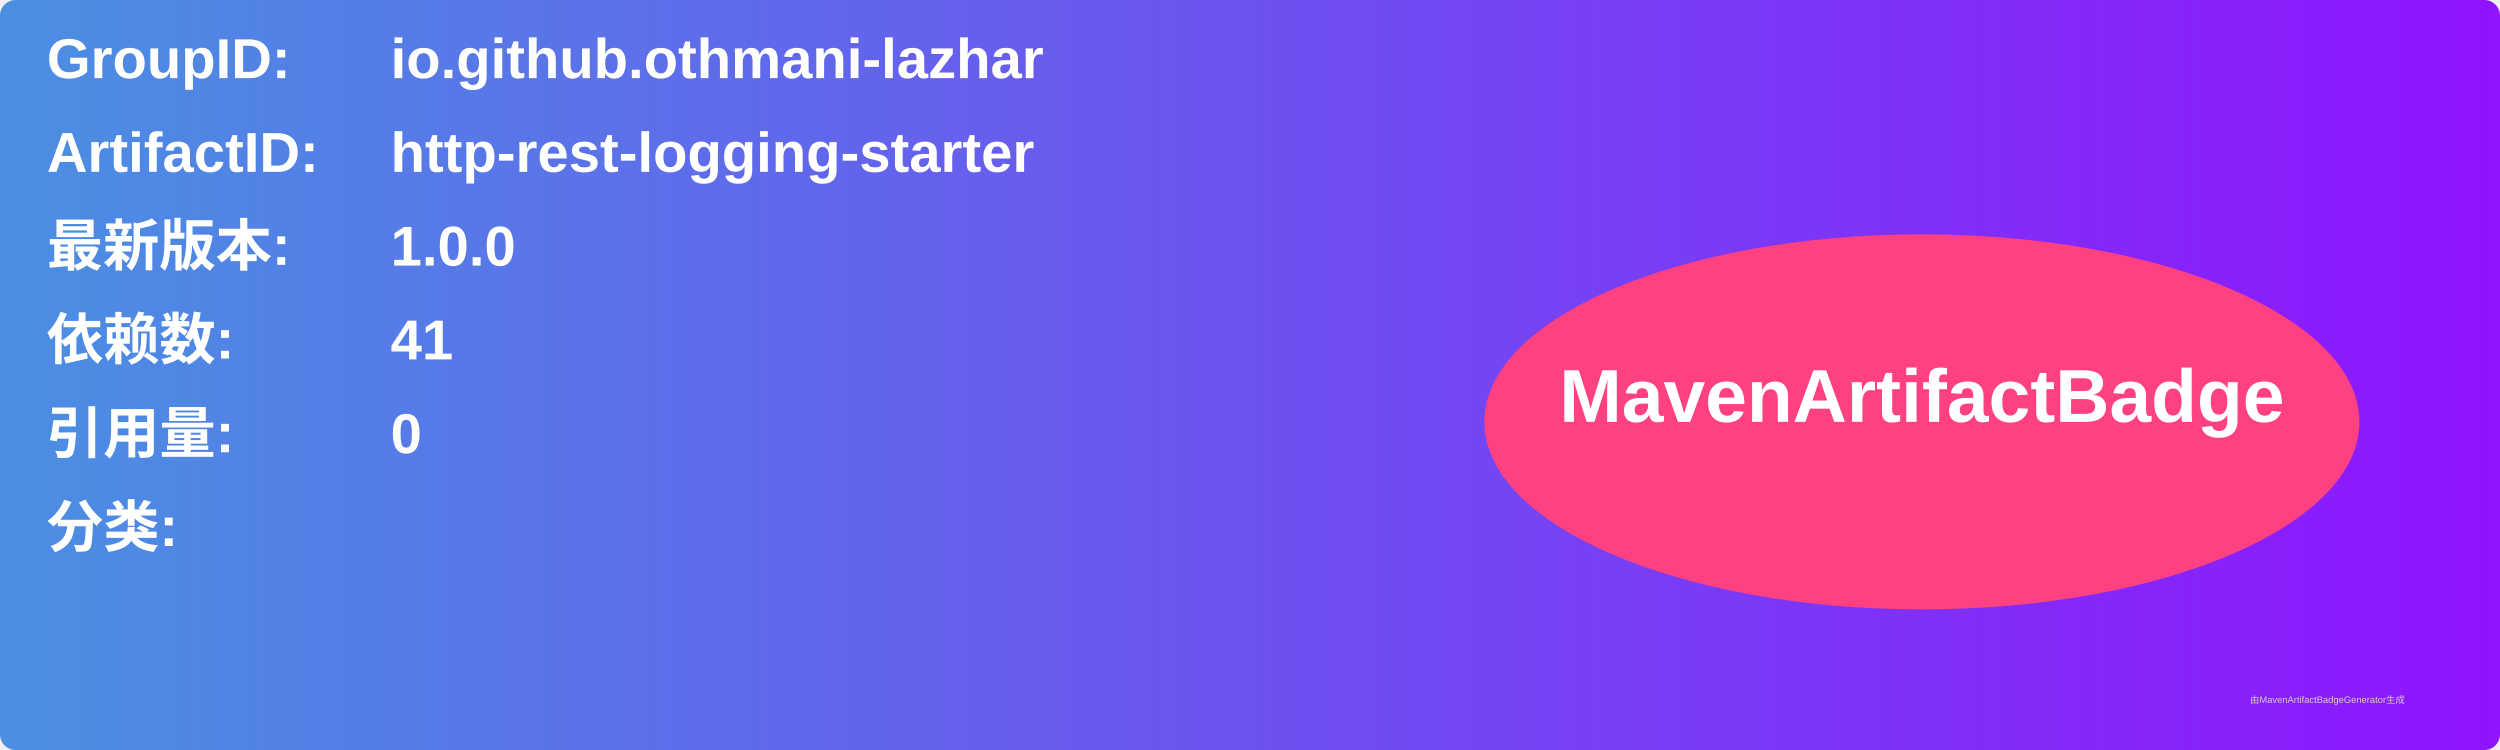
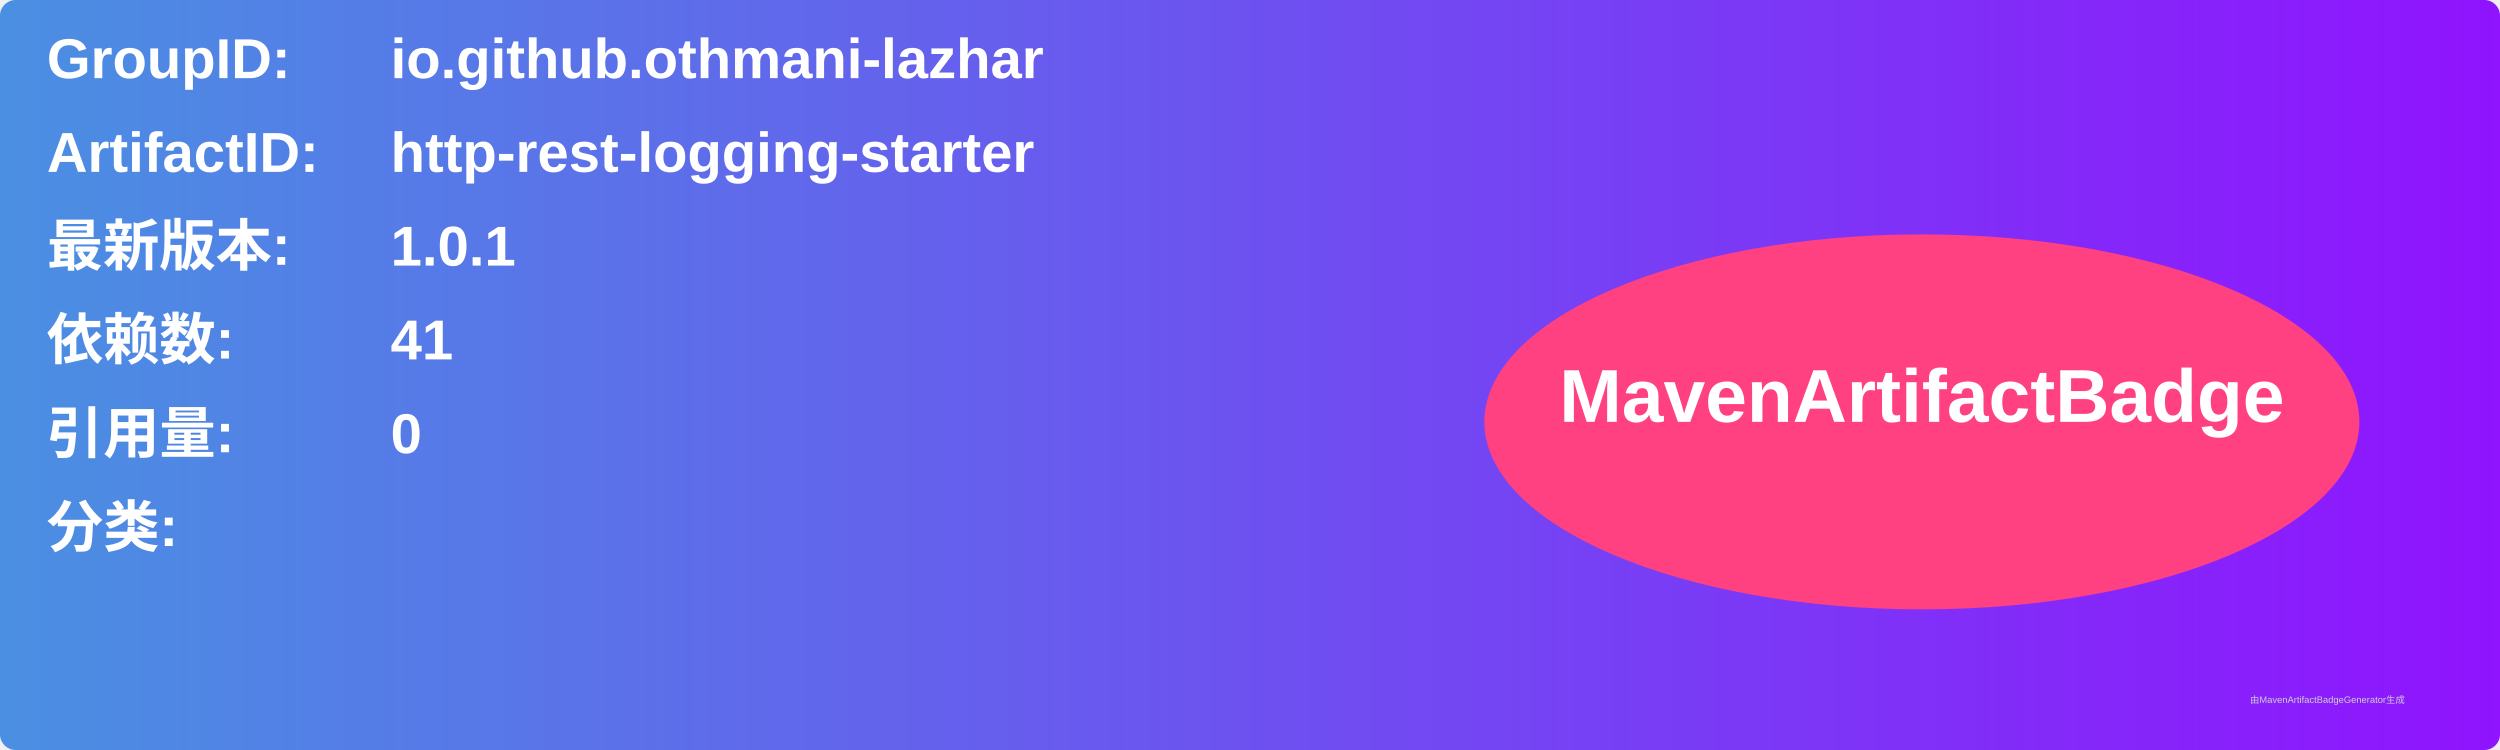
<svg xmlns="http://www.w3.org/2000/svg" width="800" height="240" viewBox="0 0 800 240">
  <linearGradient id="grad" x1="0%" y1="0%" x2="100%" y2="0%">
    <stop offset="0%" stop-color="#4a90e2" />
    <stop offset="100%" stop-color="#9013fe" />
  </linearGradient>
  <rect width="100%" height="100%" rx="5" ry="5" fill="url(#grad)" />
  <g transform="translate(15, 15)">
    <text x="0" y="10" font-family="Arial" font-size="18" fill="white" font-weight="bold" width="260">GroupID:</text>
    <text x="110" y="10" font-family="Arial" font-size="18" fill="white" font-weight="bold" width="460">io.github.othmani-lazhar</text>
    <text x="0" y="40" font-family="Arial" font-size="18" fill="white" font-weight="bold" width="260">ArtifactID:</text>
    <text x="110" y="40" font-family="Arial" font-size="18" fill="white" font-weight="bold" width="460">http-rest-logging-starter</text>
    <text x="0" y="70" font-family="Arial" font-size="18" fill="white" font-weight="bold">最新版本:</text>
    <text x="110" y="70" font-family="Arial" font-size="18" fill="white" font-weight="bold">
-       <tspan font-weight="bold">1.0.0</tspan>
+       <tspan font-weight="bold">1.0.1</tspan>
    </text>
    <text x="0" y="100" font-family="Arial" font-size="18" fill="white" font-weight="bold">依赖数: </text>
    <text x="110" y="100" font-family="Arial" font-size="18" fill="white">
      <tspan font-weight="bold">41</tspan>
    </text>
    <text x="0" y="130" font-family="Arial" font-size="18" fill="white" font-weight="bold">引用量: </text>
    <text x="110" y="130" font-family="Arial" font-size="18" fill="white">
      <tspan font-weight="bold">0</tspan>
    </text>
    <text x="0" y="160" font-family="Arial" font-size="18" fill="white" font-weight="bold">分类:</text>
    <text x="10" y="190" font-family="Arial" font-size="10" fill="white">
      <tspan font-weight="bold" />
    </text>
    <ellipse cx="600" cy="120" rx="140" ry="60" fill="#ff4081" />
    <text x="600" y="120" text-anchor="middle" font-family="Arial" font-size="24" fill="white" font-weight="bold">MavenArtifactBadge</text>
  </g>
  <text x="720" y="225" font-family="Arial" font-size="3" fill="#d0d0d0">由MavenArtifactBadgeGenerator生成</text>
</svg>
